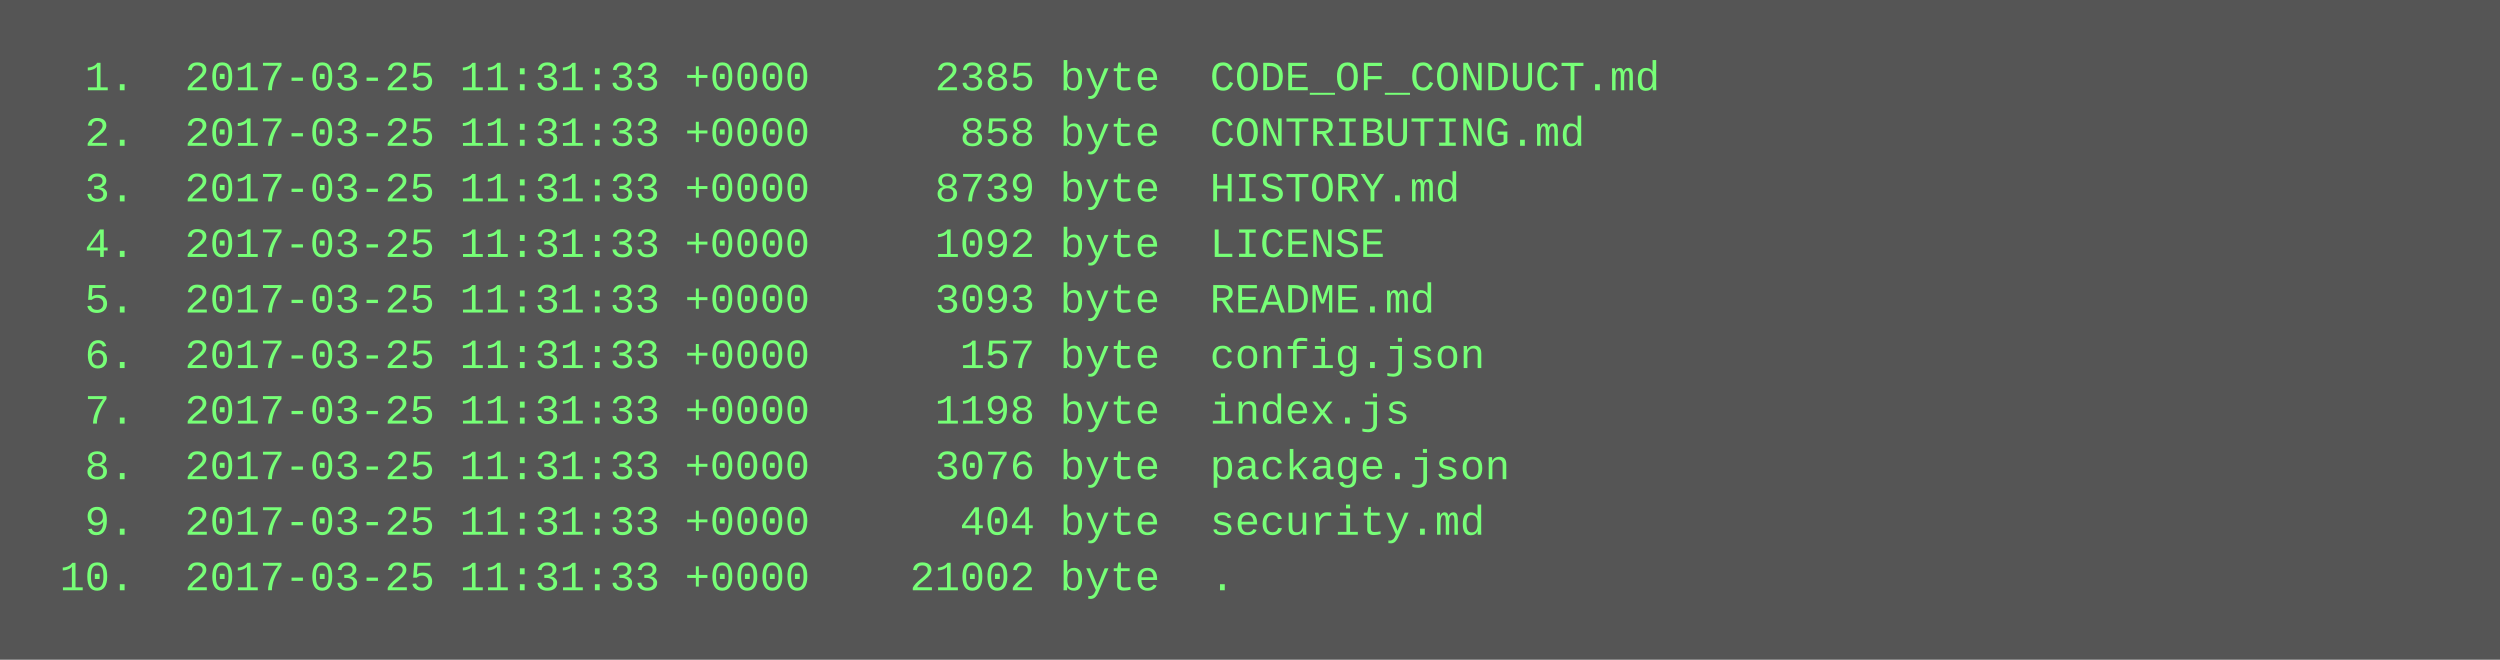
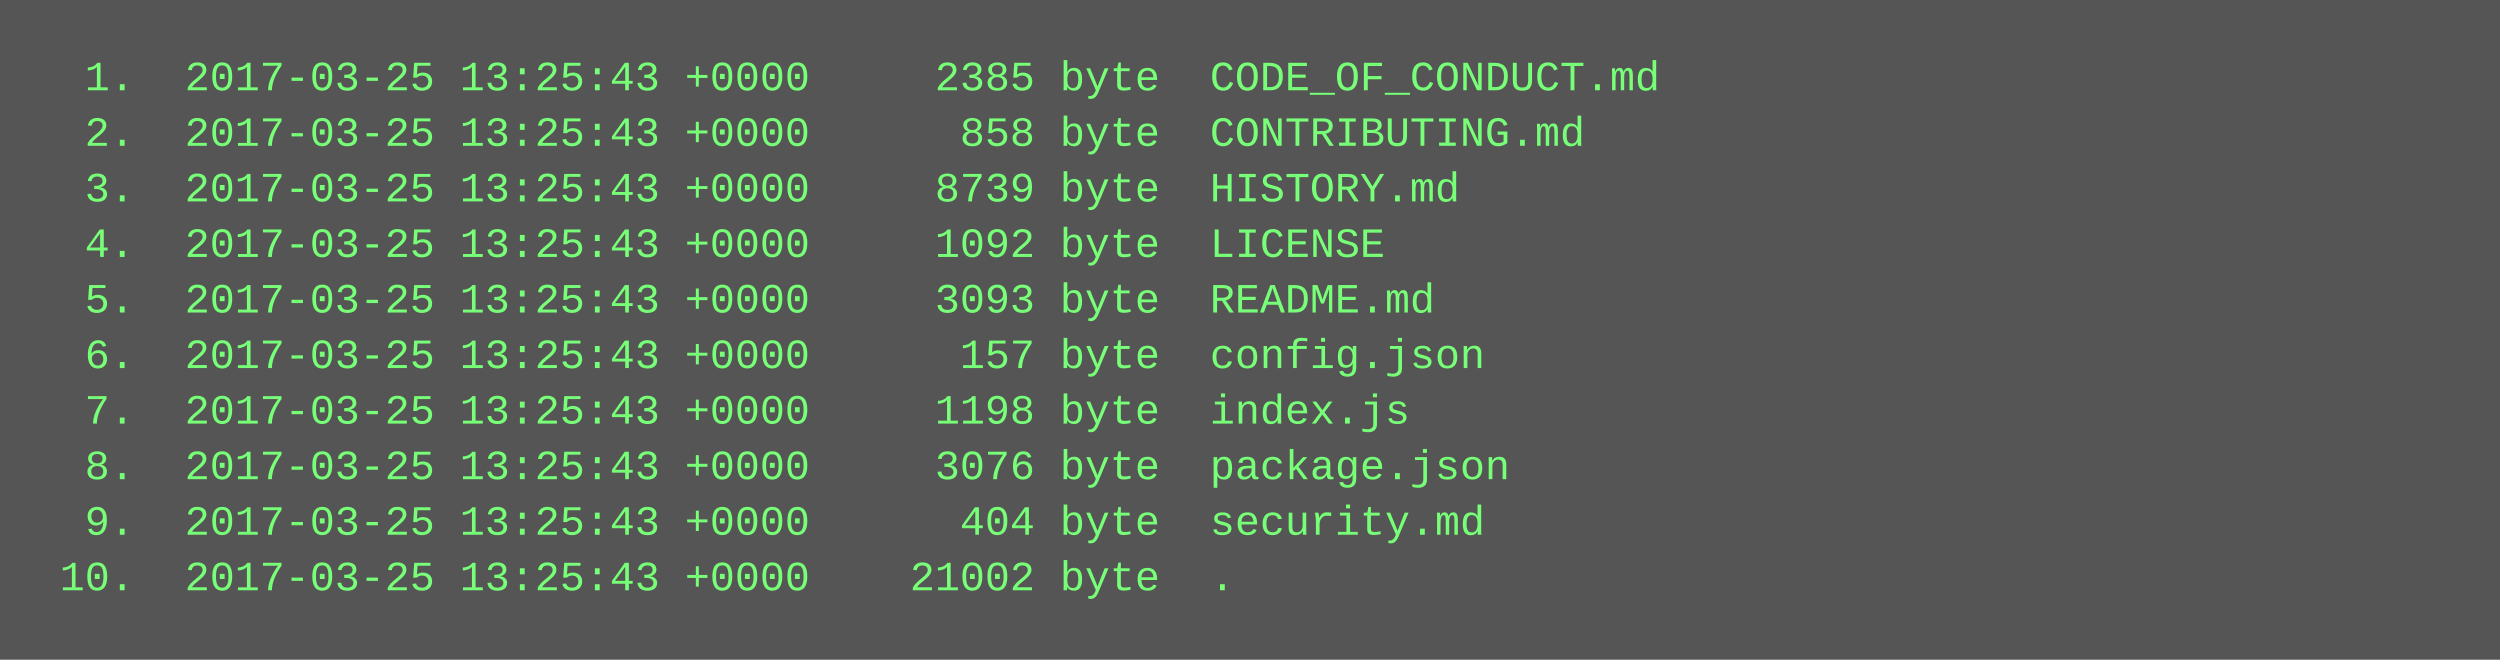
<svg xmlns="http://www.w3.org/2000/svg" height="190" width="720">
  <rect height="190" fill="#555" width="720" />
  <text fill="#7f7" font-family="Courier New" font-size="12" xml:space="preserve">
-     <tspan x="10" y="26">  1.  2017-03-25 11:31:33 +0000     2385 byte  CODE_OF_CONDUCT.md</tspan>
-     <tspan x="10" y="42">  2.  2017-03-25 11:31:33 +0000      858 byte  CONTRIBUTING.md</tspan>
-     <tspan x="10" y="58">  3.  2017-03-25 11:31:33 +0000     8739 byte  HISTORY.md</tspan>
-     <tspan x="10" y="74">  4.  2017-03-25 11:31:33 +0000     1092 byte  LICENSE</tspan>
-     <tspan x="10" y="90">  5.  2017-03-25 11:31:33 +0000     3093 byte  README.md</tspan>
-     <tspan x="10" y="106">  6.  2017-03-25 11:31:33 +0000      157 byte  config.json</tspan>
-     <tspan x="10" y="122">  7.  2017-03-25 11:31:33 +0000     1198 byte  index.js</tspan>
-     <tspan x="10" y="138">  8.  2017-03-25 11:31:33 +0000     3076 byte  package.json</tspan>
-     <tspan x="10" y="154">  9.  2017-03-25 11:31:33 +0000      404 byte  security.md</tspan>
-     <tspan x="10" y="170"> 10.  2017-03-25 11:31:33 +0000    21002 byte  .</tspan>
+     <tspan x="10" y="26">  1.  2017-03-25 13:25:43 +0000     2385 byte  CODE_OF_CONDUCT.md</tspan>
+     <tspan x="10" y="42">  2.  2017-03-25 13:25:43 +0000      858 byte  CONTRIBUTING.md</tspan>
+     <tspan x="10" y="58">  3.  2017-03-25 13:25:43 +0000     8739 byte  HISTORY.md</tspan>
+     <tspan x="10" y="74">  4.  2017-03-25 13:25:43 +0000     1092 byte  LICENSE</tspan>
+     <tspan x="10" y="90">  5.  2017-03-25 13:25:43 +0000     3093 byte  README.md</tspan>
+     <tspan x="10" y="106">  6.  2017-03-25 13:25:43 +0000      157 byte  config.json</tspan>
+     <tspan x="10" y="122">  7.  2017-03-25 13:25:43 +0000     1198 byte  index.js</tspan>
+     <tspan x="10" y="138">  8.  2017-03-25 13:25:43 +0000     3076 byte  package.json</tspan>
+     <tspan x="10" y="154">  9.  2017-03-25 13:25:43 +0000      404 byte  security.md</tspan>
+     <tspan x="10" y="170"> 10.  2017-03-25 13:25:43 +0000    21002 byte  .</tspan>
  </text>
</svg>
